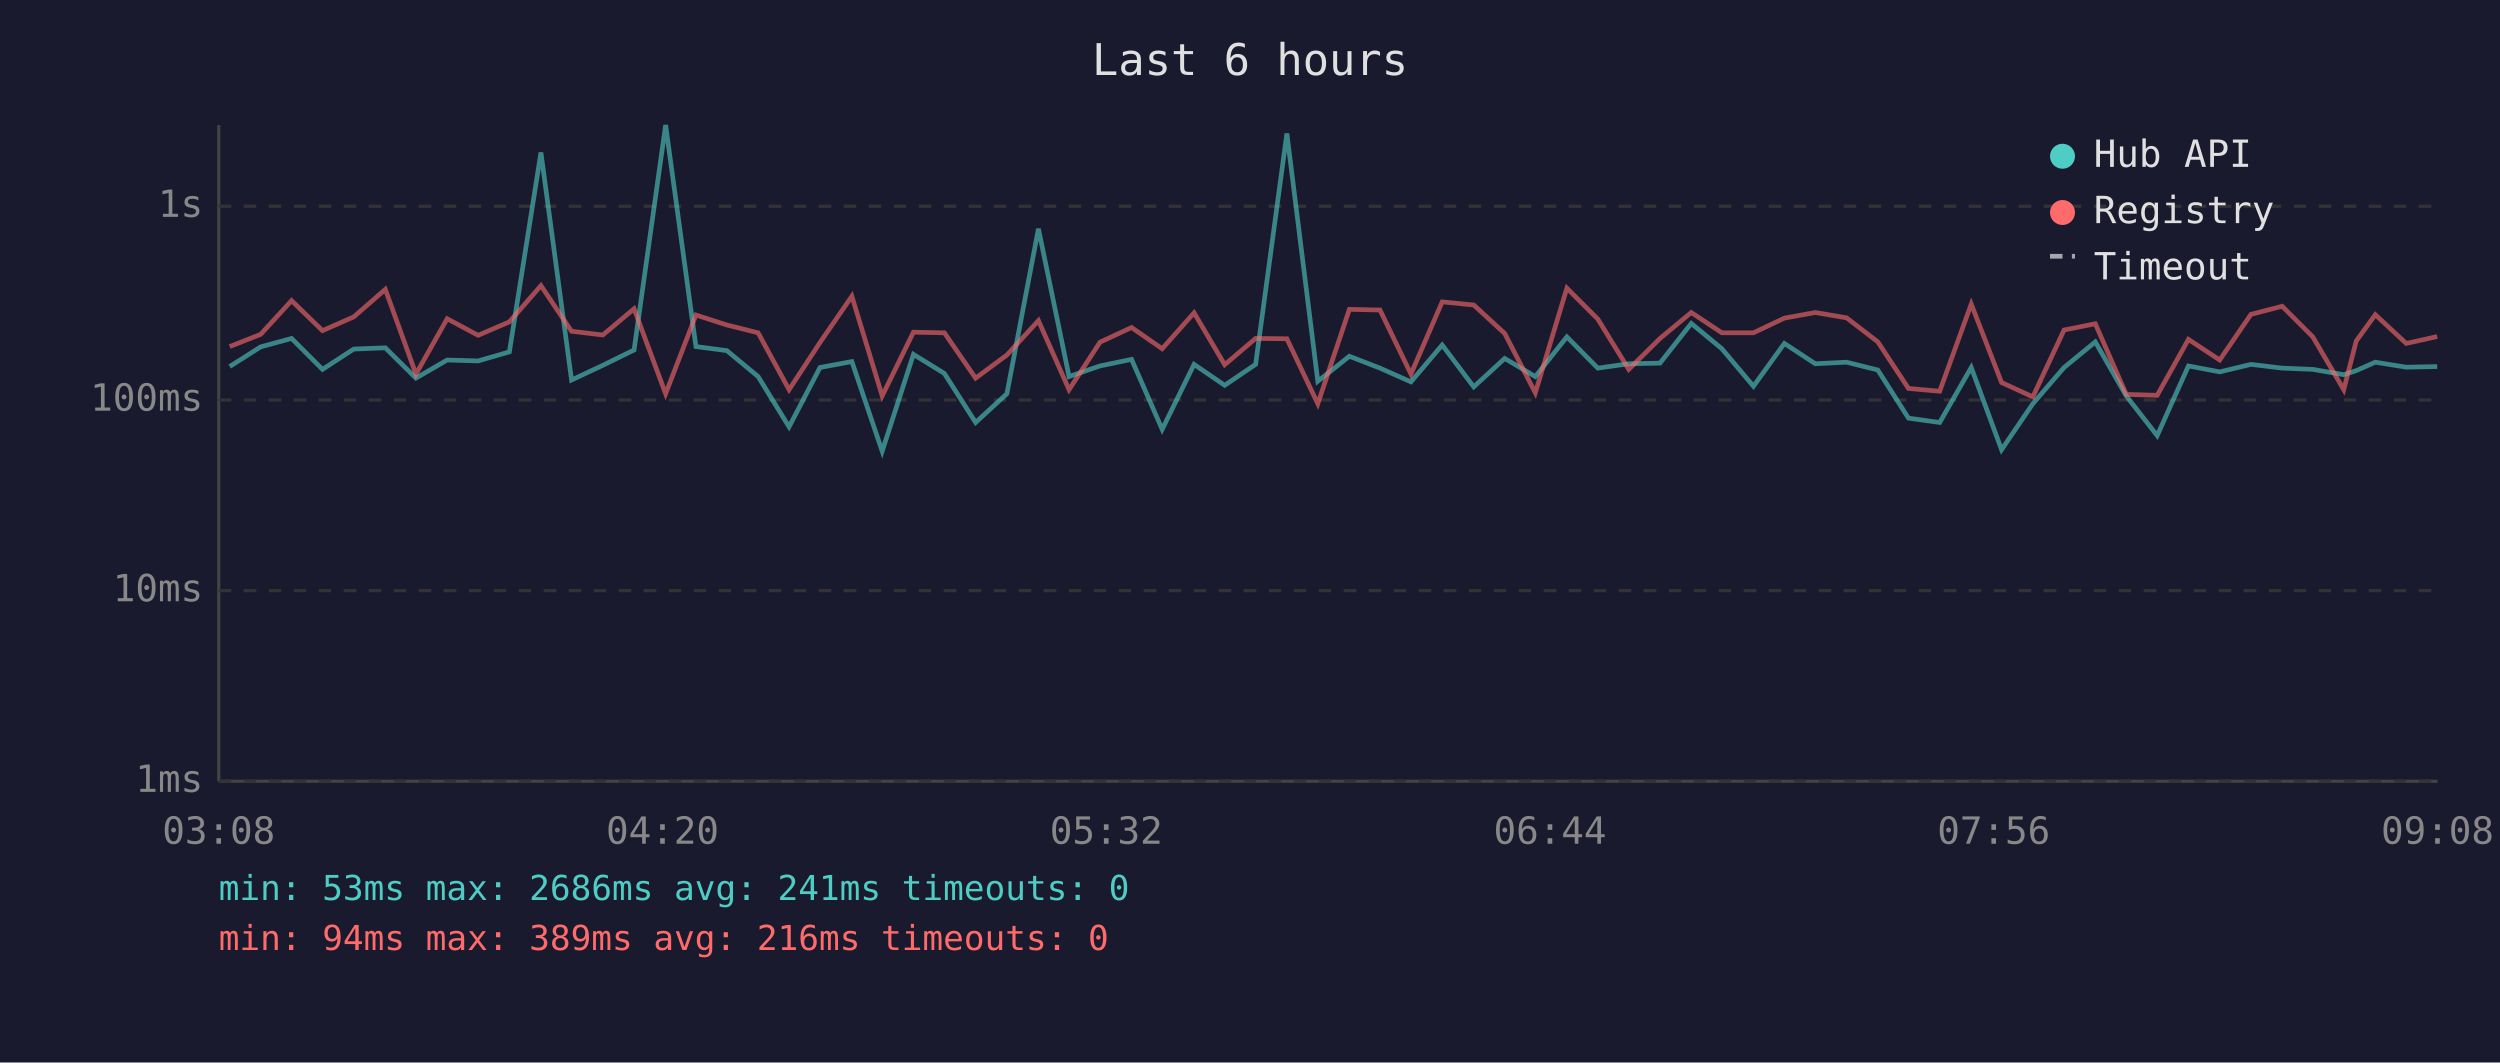
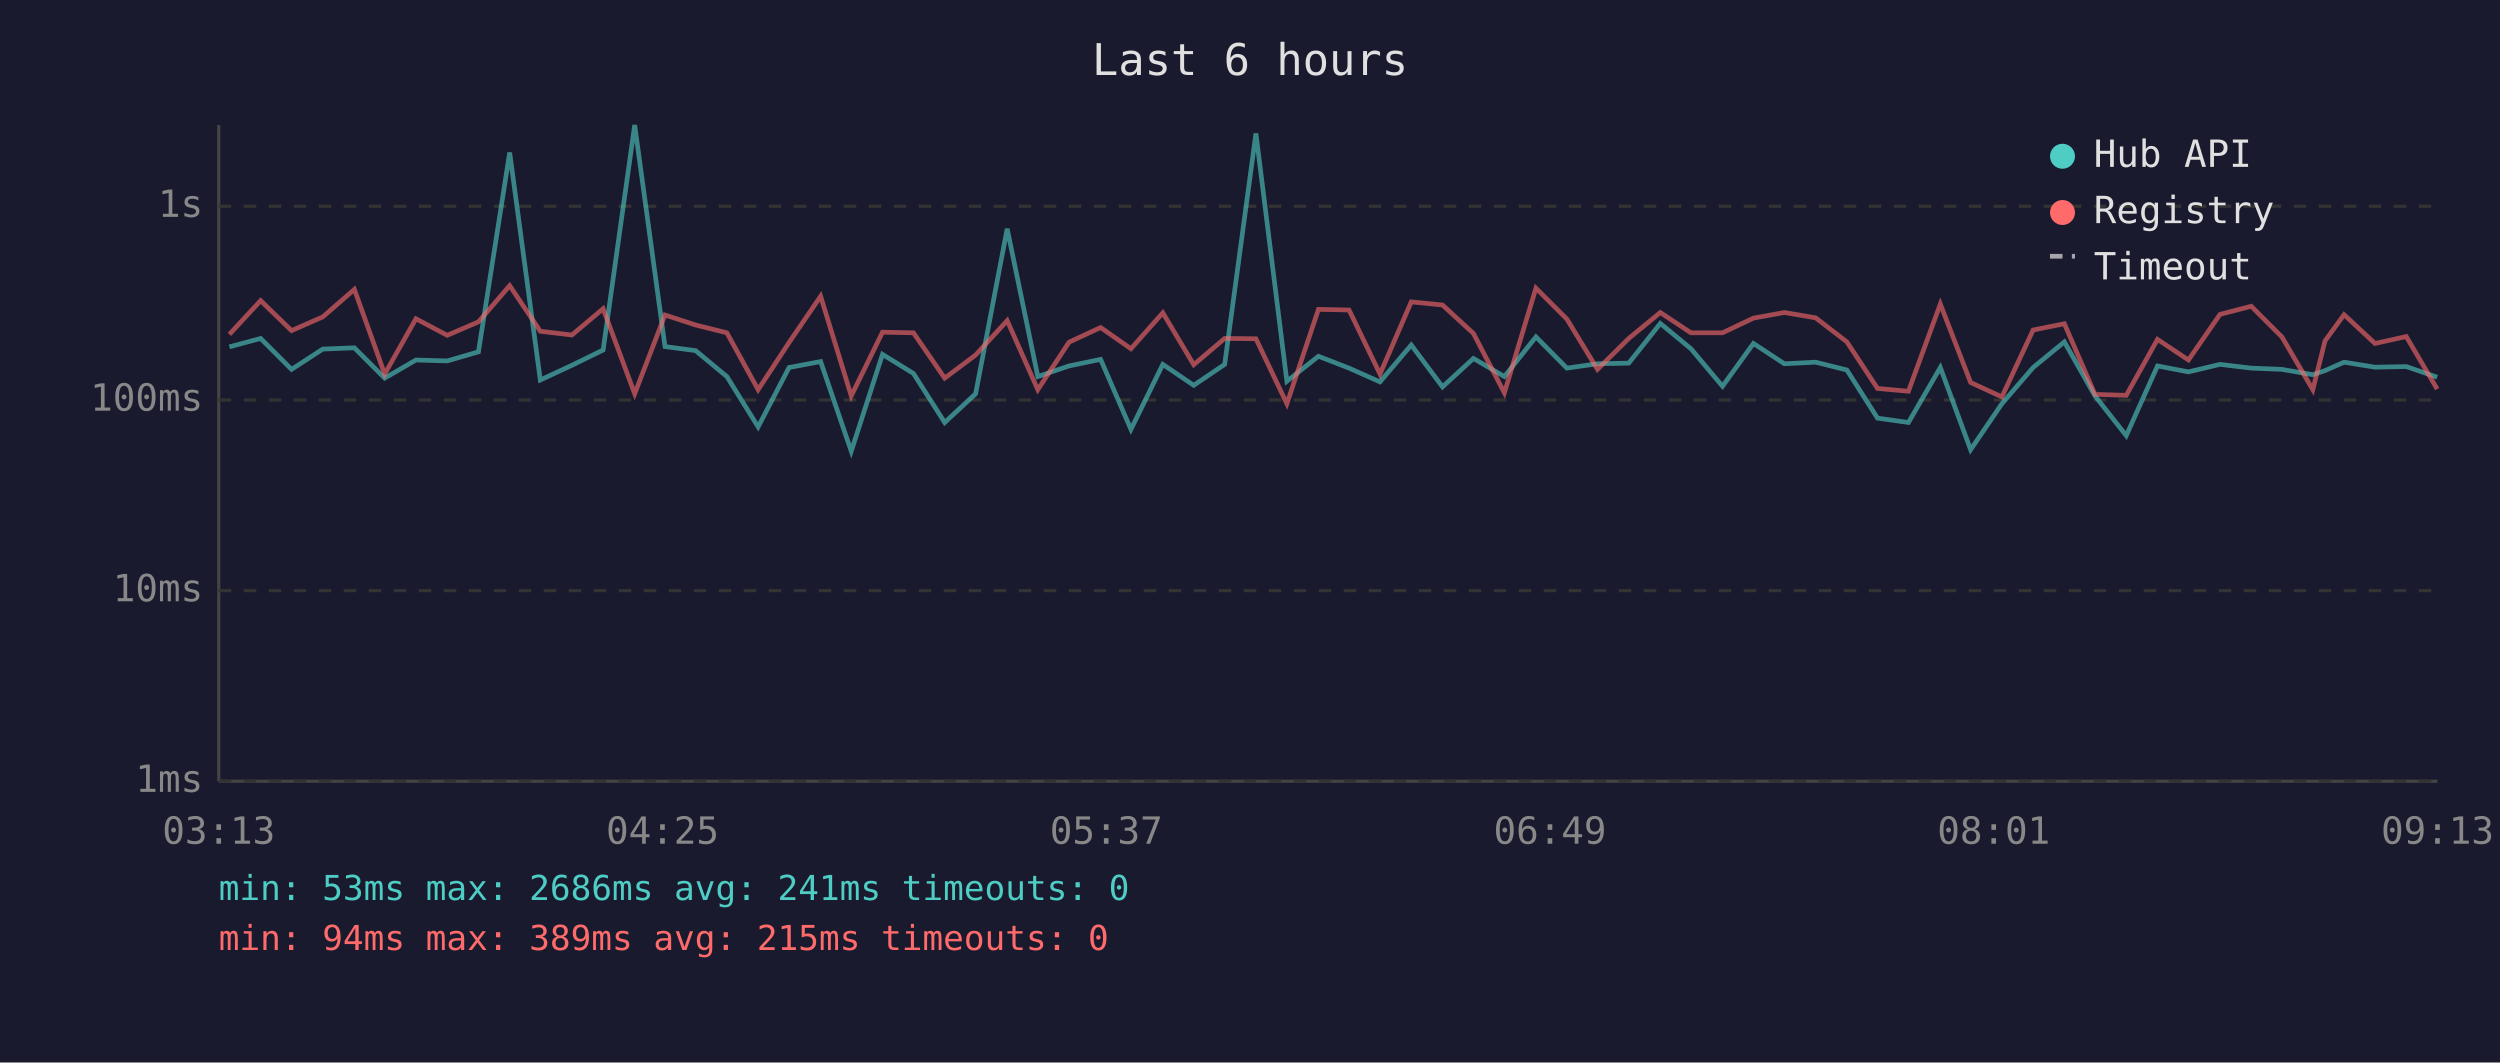
<svg xmlns="http://www.w3.org/2000/svg" viewBox="0 0 800 340" font-family="monospace" font-size="12">
  <rect width="800" height="340" fill="#1a1a2e" />
  <text x="400" y="24" fill="#e0e0e0" font-size="14" text-anchor="middle">Last 6 hours</text>
  <line x1="70" y1="40" x2="70" y2="250" stroke="#444" stroke-width="1" />
  <line x1="70" y1="250" x2="780" y2="250" stroke="#444" stroke-width="1" />
  <line x1="70" y1="250" x2="780" y2="250" stroke="#333" stroke-width="1" stroke-dasharray="4" />
  <text x="65" y="250" fill="#888" text-anchor="end" dominant-baseline="middle">1ms</text>
  <line x1="70" y1="189" x2="780" y2="189" stroke="#333" stroke-width="1" stroke-dasharray="4" />
  <text x="65" y="189" fill="#888" text-anchor="end" dominant-baseline="middle">10ms</text>
  <line x1="70" y1="128" x2="780" y2="128" stroke="#333" stroke-width="1" stroke-dasharray="4" />
  <text x="65" y="128" fill="#888" text-anchor="end" dominant-baseline="middle">100ms</text>
  <line x1="70" y1="66" x2="780" y2="66" stroke="#333" stroke-width="1" stroke-dasharray="4" />
  <text x="65" y="66" fill="#888" text-anchor="end" dominant-baseline="middle">1s</text>
-   <text x="70" y="270" fill="#888" text-anchor="middle">03:08</text>
-   <text x="212" y="270" fill="#888" text-anchor="middle">04:20</text>
-   <text x="354" y="270" fill="#888" text-anchor="middle">05:32</text>
-   <text x="496" y="270" fill="#888" text-anchor="middle">06:44</text>
-   <text x="638" y="270" fill="#888" text-anchor="middle">07:56</text>
-   <text x="780" y="270" fill="#888" text-anchor="middle">09:08</text>
-   <polyline points="73.5,117.3 83.4,111.0 93.3,108.3 103.2,118.2 113.2,111.7 123.3,111.3 133.1,121.0 143.1,115.2 153.0,115.5 163.0,112.6 173.1,48.8 182.9,121.6 192.9,116.9 202.9,112.0 213.0,40.0 222.7,110.9 232.6,112.2 242.6,120.5 252.5,136.6 262.4,117.6 272.6,115.7 282.3,144.4 292.3,113.4 302.2,119.5 312.2,135.2 322.2,126.0 332.3,73.2 342.1,120.5 352.0,117.1 362.1,115.0 371.9,137.4 382.1,116.6 391.9,123.3 401.8,116.6 411.8,42.7 421.7,122.0 431.8,114.0 441.6,117.8 451.5,122.2 461.5,110.4 471.6,123.8 481.5,114.7 491.3,120.5 501.4,107.8 511.3,117.8 521.2,116.4 531.2,116.2 541.2,103.5 551.0,111.6 561.1,123.6 571.0,109.9 580.9,116.4 590.9,115.9 600.9,118.4 610.7,133.8 620.7,135.2 630.8,117.6 640.5,143.9 650.5,129.2 660.5,117.6 670.5,109.4 680.4,126.7 690.3,139.4 700.3,117.1 710.3,119.0 720.3,116.6 730.3,117.8 740.1,118.2 750.0,119.9 754.0,118.6 760.1,115.9 770.0,117.5 779.9,117.3" fill="none" stroke="#4ecdc4" stroke-width="1.5" opacity="0.6" />
-   <polyline points="73.5,110.9 83.4,107.0 93.3,96.2 103.2,105.8 113.2,101.4 123.3,92.6 133.1,119.7 143.1,102.0 153.0,107.3 163.0,103.0 173.1,91.4 182.9,106.0 192.9,107.2 202.9,98.8 213.0,126.0 222.7,100.8 232.6,104.0 242.6,106.5 252.5,124.7 262.4,109.6 272.6,94.8 282.3,126.7 292.3,106.3 302.2,106.5 312.2,121.0 322.2,113.6 332.3,102.6 342.1,124.7 352.0,109.5 362.1,104.8 371.9,111.6 382.1,100.1 391.9,116.7 401.8,108.3 411.8,108.4 421.7,129.2 431.8,99.0 441.6,99.2 451.5,119.7 461.5,96.6 471.6,97.6 481.5,106.7 491.3,125.7 501.4,92.2 511.3,102.1 521.2,118.2 531.2,108.3 541.2,100.0 551.0,106.5 561.1,106.5 571.0,101.8 580.9,100.0 590.9,101.7 600.9,109.4 610.7,124.3 620.7,125.2 630.8,97.3 640.5,122.4 650.5,127.0 660.5,105.6 670.5,103.6 680.4,126.2 690.3,126.5 700.3,108.6 710.3,115.2 720.3,100.6 730.3,98.0 740.1,107.8 750.0,124.7 754.0,109.1 760.1,100.7 770.0,109.9 779.9,107.7" fill="none" stroke="#ff6b6b" stroke-width="1.5" opacity="0.6" />
+   <text x="70" y="270" fill="#888" text-anchor="middle">03:13</text>
+   <text x="212" y="270" fill="#888" text-anchor="middle">04:25</text>
+   <text x="354" y="270" fill="#888" text-anchor="middle">05:37</text>
+   <text x="496" y="270" fill="#888" text-anchor="middle">06:49</text>
+   <text x="638" y="270" fill="#888" text-anchor="middle">08:01</text>
+   <text x="780" y="270" fill="#888" text-anchor="middle">09:13</text>
+   <polyline points="73.4,111.0 83.4,108.3 93.3,118.2 103.3,111.7 113.4,111.3 123.1,121.0 133.1,115.2 143.1,115.5 153.1,112.6 163.1,48.8 172.9,121.6 183.0,116.9 193.0,112.0 203.1,40.0 212.8,110.9 222.6,112.2 232.6,120.5 242.6,136.6 252.5,117.6 262.6,115.7 272.4,144.4 282.4,113.4 292.3,119.5 302.3,135.2 312.2,126.0 322.3,73.2 332.1,120.5 342.1,117.1 352.2,115.0 361.9,137.4 372.1,116.6 382.0,123.3 391.9,116.6 401.9,42.7 411.8,122.0 421.9,114.0 431.7,117.8 441.6,122.2 451.6,110.4 461.6,123.8 471.5,114.7 481.4,120.5 491.5,107.8 501.4,117.8 511.2,116.4 521.2,116.2 531.3,103.5 541.1,111.6 551.2,123.6 561.1,109.9 571.0,116.4 581.0,115.9 591.0,118.4 600.8,133.8 610.7,135.2 620.9,117.6 630.6,143.9 640.6,129.2 650.6,117.6 660.6,109.4 670.4,126.7 680.4,139.4 690.4,117.1 700.3,119.0 710.4,116.6 720.4,117.8 730.2,118.2 740.1,119.9 744.0,118.6 750.1,115.9 760.0,117.5 770.0,117.3 779.9,120.7" fill="none" stroke="#4ecdc4" stroke-width="1.5" opacity="0.6" />
+   <polyline points="73.4,107.0 83.4,96.2 93.3,105.8 103.3,101.4 113.4,92.6 123.1,119.7 133.1,102.0 143.1,107.3 153.1,103.0 163.1,91.4 172.9,106.0 183.0,107.2 193.0,98.8 203.1,126.0 212.8,100.8 222.6,104.0 232.6,106.5 242.6,124.7 252.5,109.6 262.6,94.8 272.4,126.7 282.4,106.3 292.3,106.5 302.3,121.0 312.2,113.6 322.3,102.6 332.1,124.7 342.1,109.5 352.2,104.8 361.9,111.6 372.1,100.1 382.0,116.7 391.9,108.3 401.9,108.4 411.8,129.2 421.9,99.0 431.7,99.2 441.6,119.7 451.6,96.6 461.6,97.6 471.5,106.7 481.4,125.7 491.5,92.2 501.4,102.1 511.2,118.2 521.2,108.3 531.3,100.0 541.1,106.5 551.2,106.5 561.1,101.8 571.0,100.0 581.0,101.7 591.0,109.4 600.8,124.3 610.7,125.2 620.9,97.3 630.6,122.4 640.6,127.0 650.6,105.6 660.6,103.6 670.4,126.2 680.4,126.5 690.4,108.6 700.3,115.2 710.4,100.6 720.4,98.0 730.2,107.8 740.1,124.7 744.0,109.1 750.1,100.7 760.0,109.9 770.0,107.7 779.9,124.5" fill="none" stroke="#ff6b6b" stroke-width="1.5" opacity="0.6" />
  <circle cx="660" cy="50" r="4" fill="#4ecdc4" />
  <text x="670" y="50" fill="#e0e0e0" dominant-baseline="middle">Hub API</text>
  <circle cx="660" cy="68" r="4" fill="#ff6b6b" />
  <text x="670" y="68" fill="#e0e0e0" dominant-baseline="middle">Registry</text>
  <line x1="656" y1="82" x2="664" y2="82" stroke="#e0e0e0" stroke-width="1.5" stroke-dasharray="4,3" opacity="0.7" />
  <text x="670" y="86" fill="#e0e0e0" dominant-baseline="middle">Timeout</text>
  <text x="70" y="288" fill="#4ecdc4" font-size="11">min: 53ms  max: 2686ms  avg: 241ms  timeouts: 0</text>
-   <text x="70" y="304" fill="#ff6b6b" font-size="11">min: 94ms  max: 389ms  avg: 216ms  timeouts: 0</text>
+   <text x="70" y="304" fill="#ff6b6b" font-size="11">min: 94ms  max: 389ms  avg: 215ms  timeouts: 0</text>
</svg>
